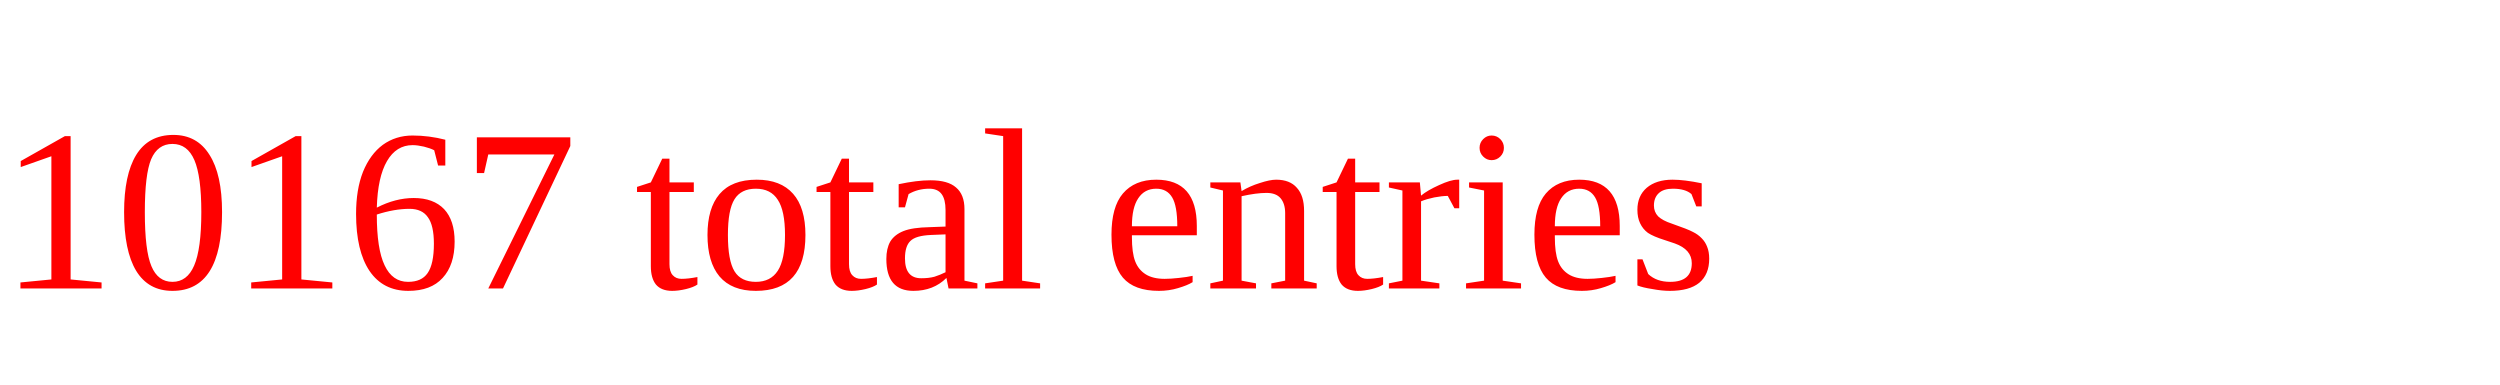
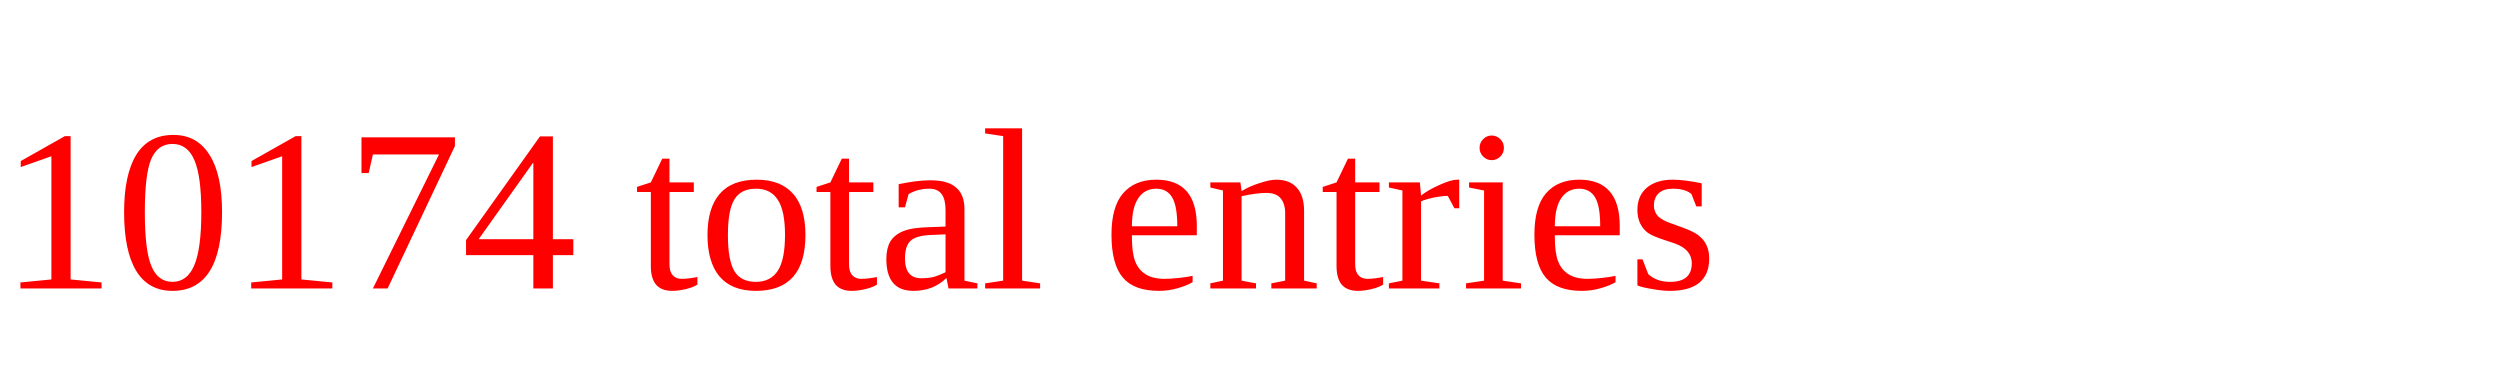
<svg xmlns="http://www.w3.org/2000/svg" height="20" width="130" version="1.1">
-   <text x="0" y="15" fill="red">10167 total entries</text>
+   <text x="0" y="15" fill="red">10174 total entries</text>
</svg>
